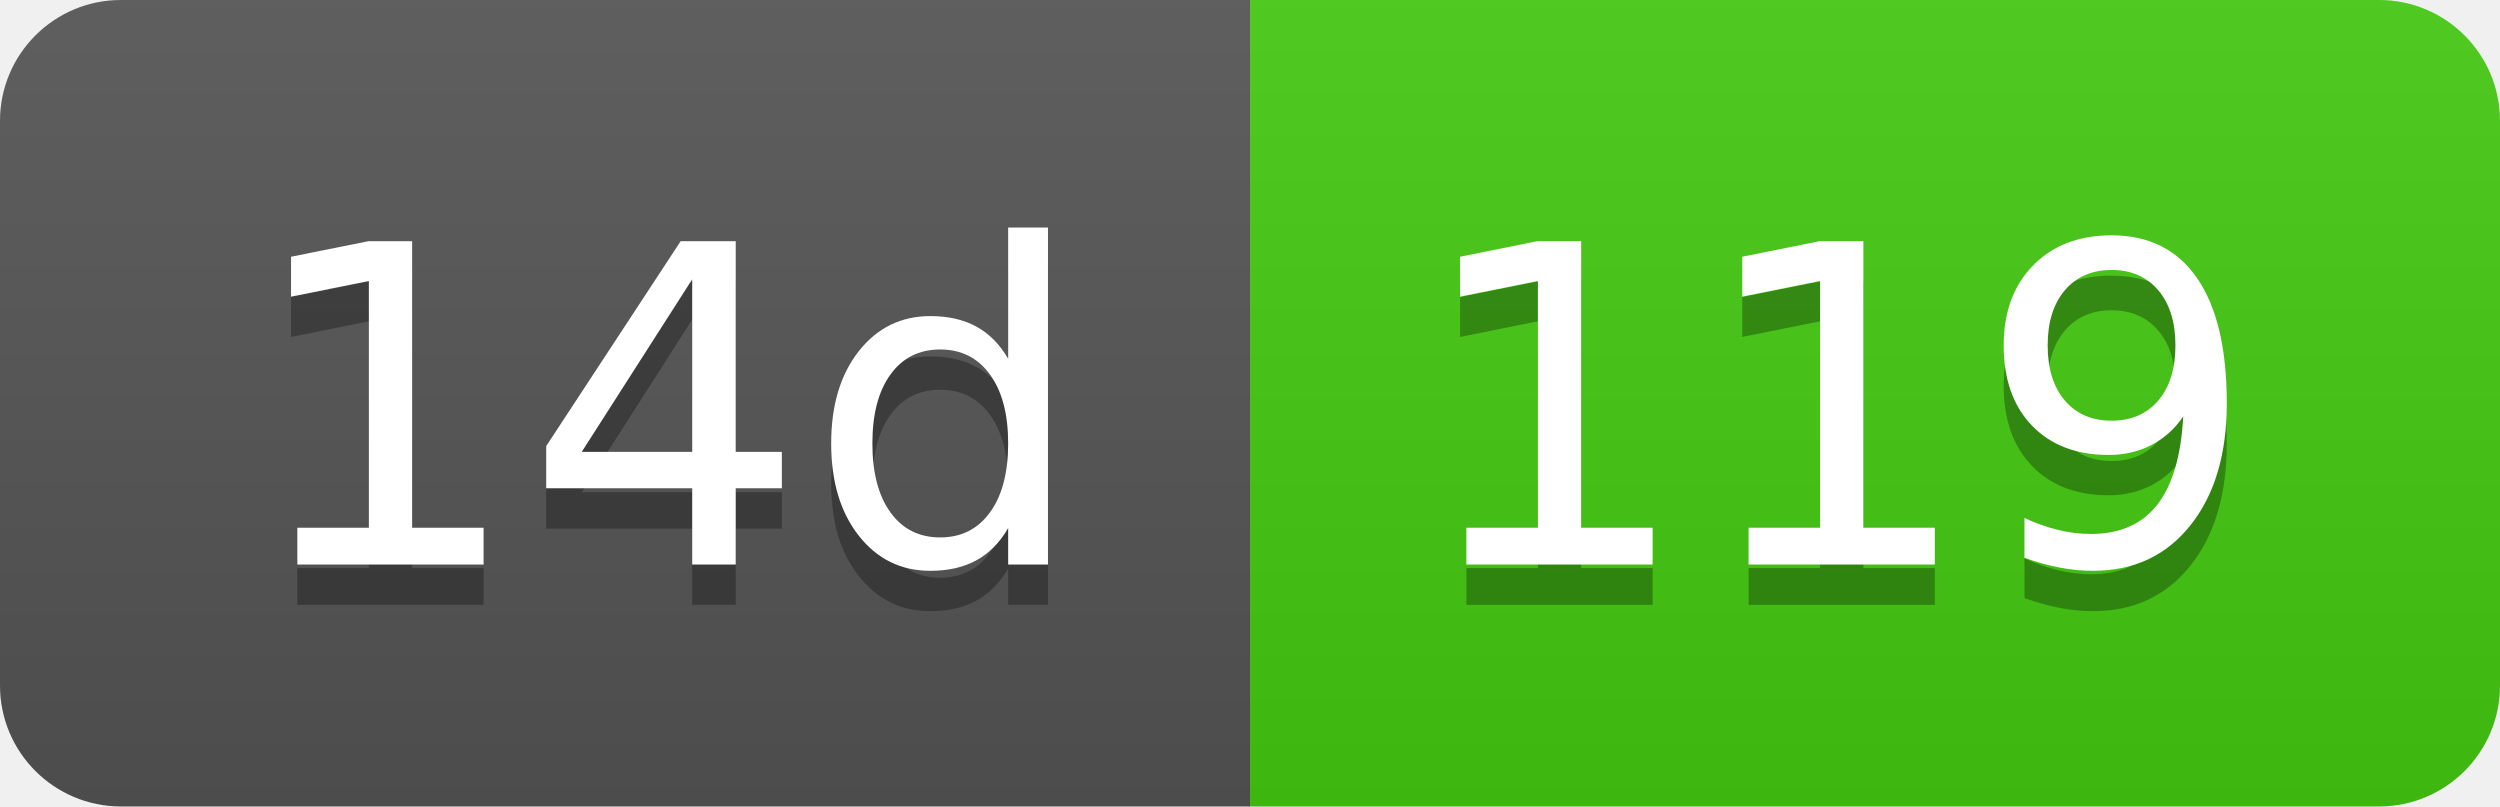
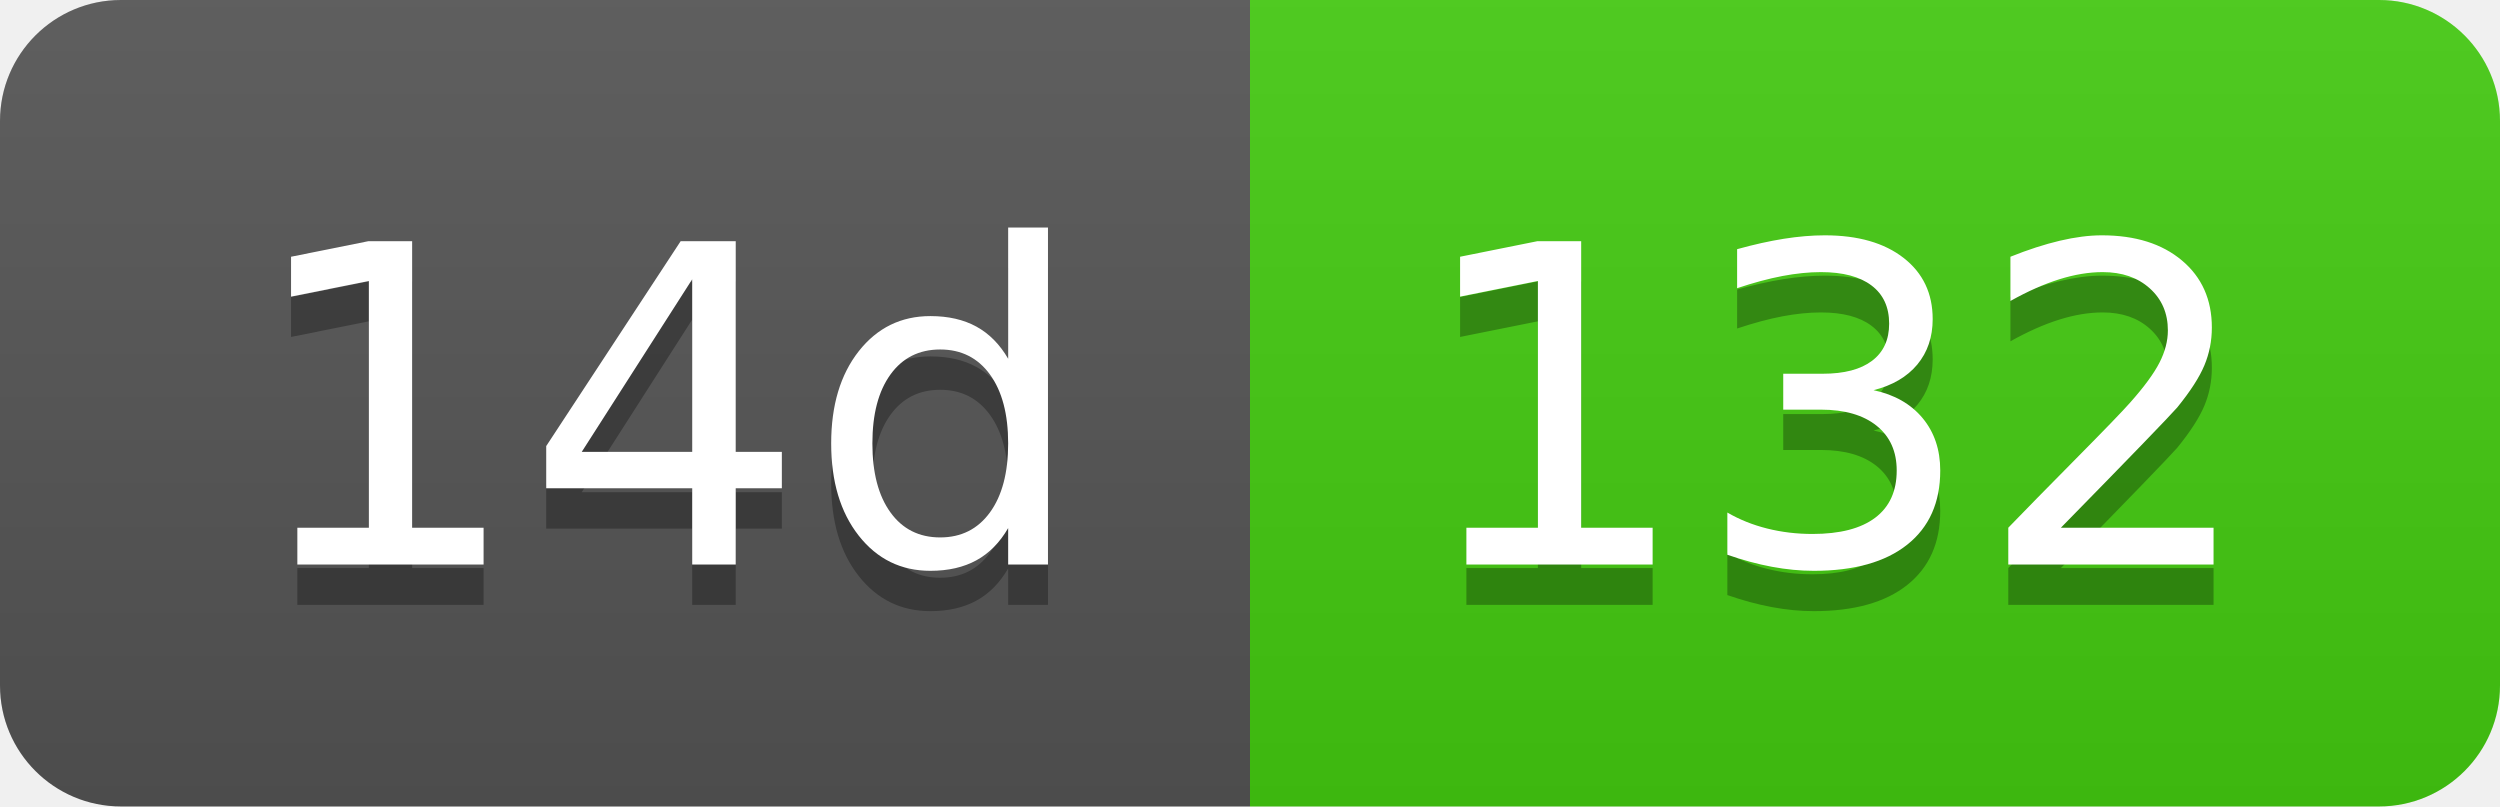
- <svg xmlns="http://www.w3.org/2000/svg" width="62" height="20" role="img" aria-label="14d: 119">
+ <svg xmlns="http://www.w3.org/2000/svg" width="62" height="20" role="img" aria-label="14d: 132">
  <linearGradient id="s" x2="0" y2="100%">
    <stop offset="0" stop-color="#bbb" stop-opacity=".1" />
    <stop offset="1" stop-opacity=".1" />
  </linearGradient>
  <clipPath id="r">
    <rect width="62" height="20" rx="3" fill="#fff" />
  </clipPath>
  <g clip-path="url(#r)">
    <rect width="31" height="20" fill="#555" />
    <rect x="31" width="31" height="20" fill="#4c1" />
    <rect width="62" height="20" fill="url(#s)" />
  </g>
  <g fill="#fff" text-anchor="middle" font-family="Verdana,Geneva,DejaVu Sans,sans-serif" text-rendering="geometricPrecision" font-size="110">
    <text aria-hidden="true" x="165" y="150" fill="#010101" fill-opacity=".3" transform="scale(.1)" textLength="210">14d</text>
    <text x="165" y="140" transform="scale(.1)" fill="#fff" textLength="210">14d</text>
-     <text aria-hidden="true" x="455" y="150" fill="#010101" fill-opacity=".3" transform="scale(.1)" textLength="210">119</text>
-     <text x="455" y="140" transform="scale(.1)" fill="#fff" textLength="210">119</text>
+     <text aria-hidden="true" x="455" y="150" fill="#010101" fill-opacity=".3" transform="scale(.1)" textLength="210">132</text>
+     <text x="455" y="140" transform="scale(.1)" fill="#fff" textLength="210">132</text>
  </g>
</svg>
